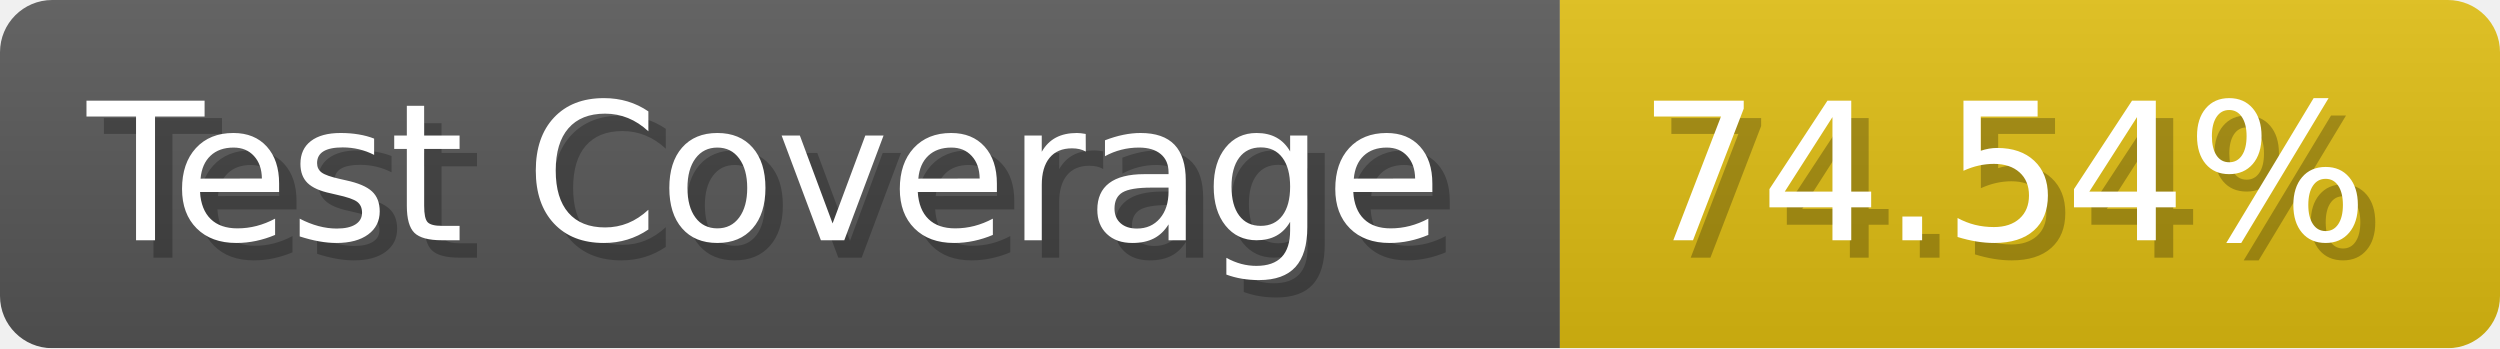
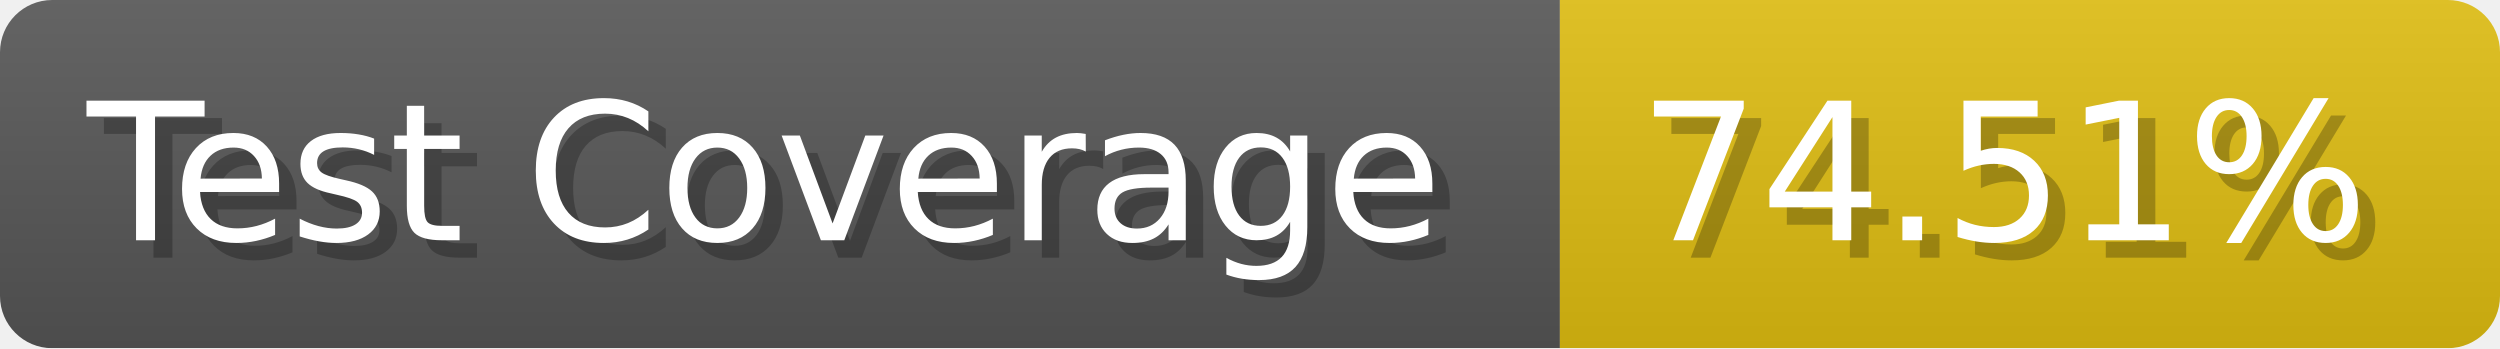
- <svg xmlns="http://www.w3.org/2000/svg" width="143.6" height="20" viewBox="0 0 1436 200" role="img" aria-label="Test Coverage: 74.54%">
+ <svg xmlns="http://www.w3.org/2000/svg" width="143.6" height="20" viewBox="0 0 1436 200" role="img" aria-label="Test Coverage: 74.51%">
  <linearGradient id="a" x2="0" y2="100%">
    <stop offset="0" stop-opacity=".1" stop-color="#EEE" />
    <stop offset="1" stop-opacity=".1" />
  </linearGradient>
  <mask id="m">
    <rect width="1436" height="200" rx="30" fill="#FFF" />
  </mask>
  <g mask="url(#m)">
    <rect width="896" height="200" fill="#555" />
    <rect width="540" height="200" fill="#DB1" x="896" />
    <rect width="1436" height="200" fill="url(#a)" />
  </g>
  <g aria-hidden="true" fill="#fff" text-anchor="start" font-family="Verdana,DejaVu Sans,sans-serif" font-size="110">
    <text x="60" y="148" textLength="796" fill="#000" opacity="0.25">Test Coverage</text>
    <text x="50" y="138" textLength="796">Test Coverage</text>
-     <text x="951" y="148" textLength="440" fill="#000" opacity="0.25">74.54%</text>
-     <text x="941" y="138" textLength="440">74.54%</text>
+     <text x="951" y="148" textLength="440" fill="#000" opacity="0.25">74.51%</text>
+     <text x="941" y="138" textLength="440">74.51%</text>
  </g>
</svg>
